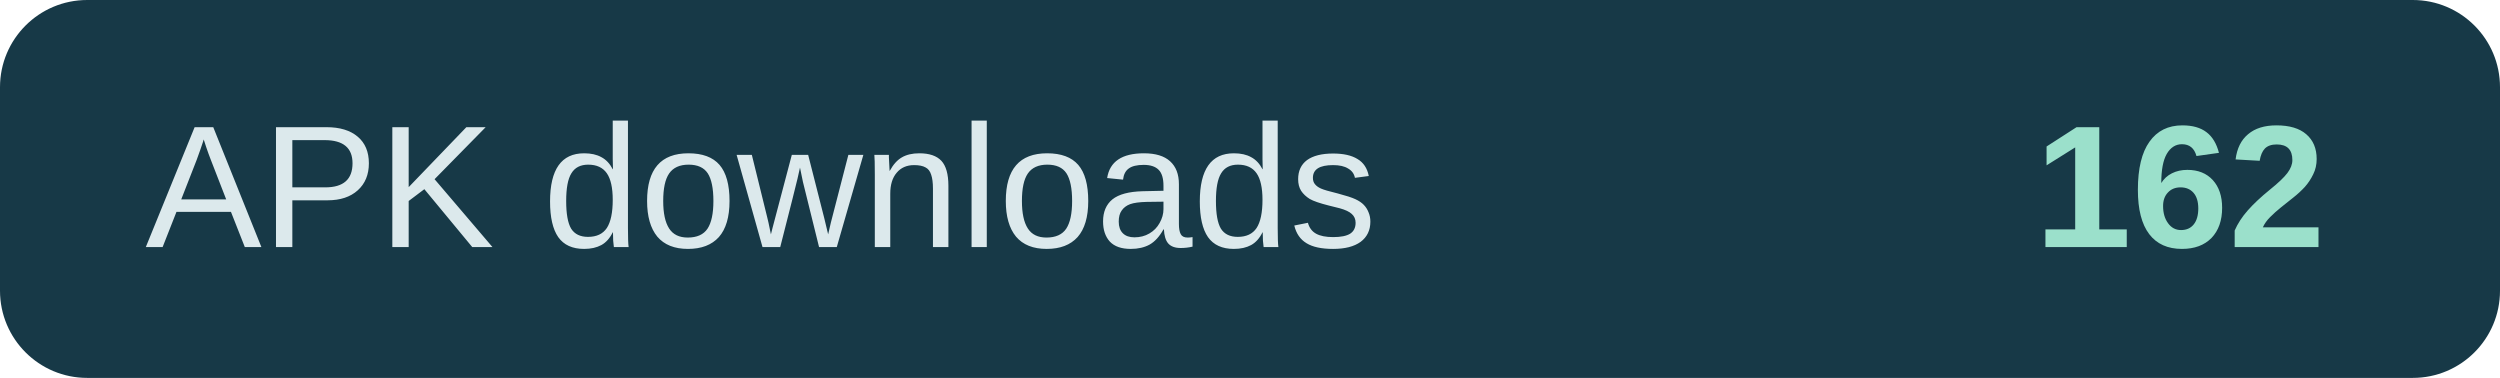
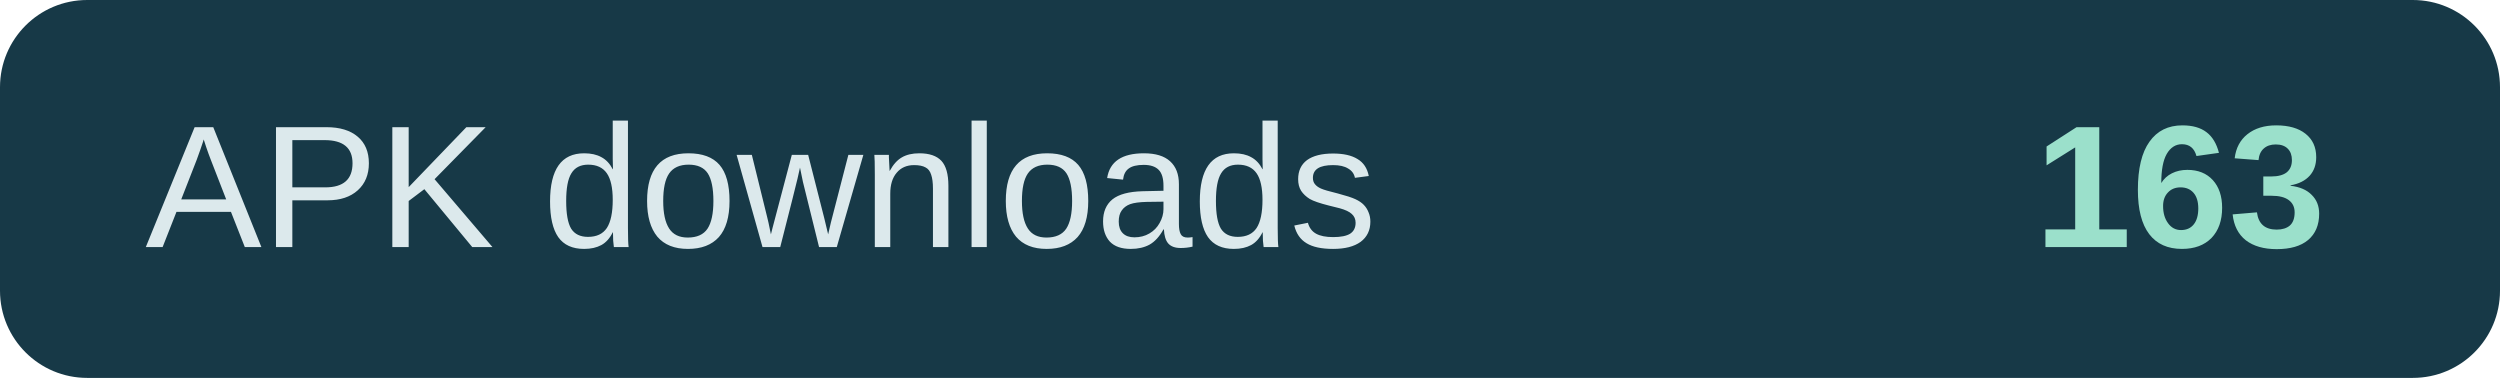
- <svg xmlns="http://www.w3.org/2000/svg" width="172" height="26" role="img" aria-label="APK downloads: 162">
+ <svg xmlns="http://www.w3.org/2000/svg" width="172" height="26" role="img" aria-label="APK downloads: 163">
  <rect width="172" height="26" rx="6" fill="#173947" />
  <text x="10" y="17" fill="#dce9ec" font-family="Arial,sans-serif" font-size="12">APK downloads</text>
-   <text x="160" y="17" text-anchor="end" fill="#9be0cb" font-family="Arial,sans-serif" font-size="12" font-weight="700">162</text>
+   <text x="160" y="17" text-anchor="end" fill="#9be0cb" font-family="Arial,sans-serif" font-size="12" font-weight="700">163</text>
</svg>
